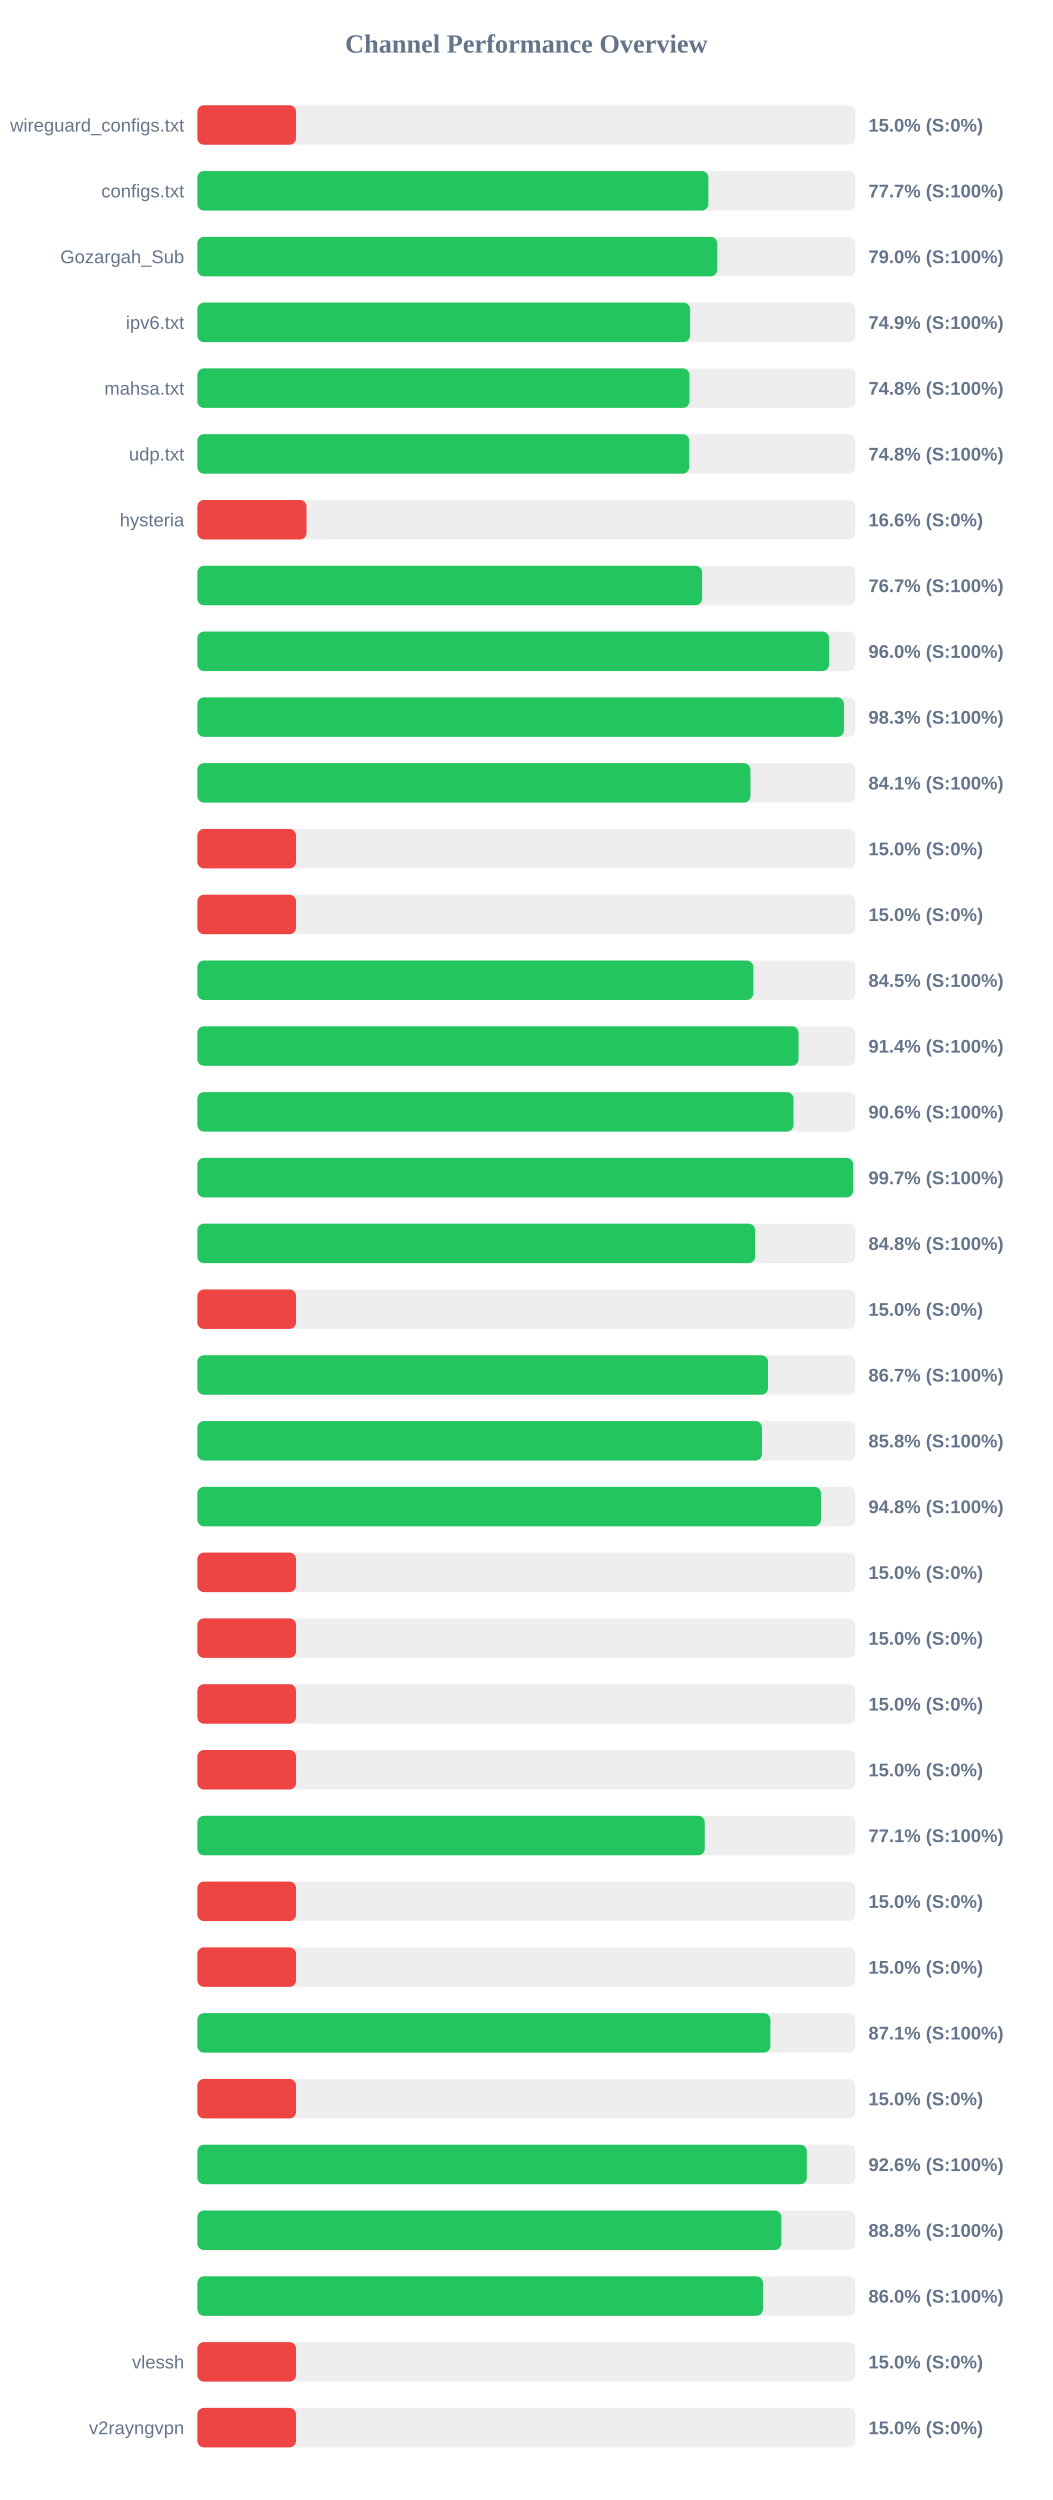
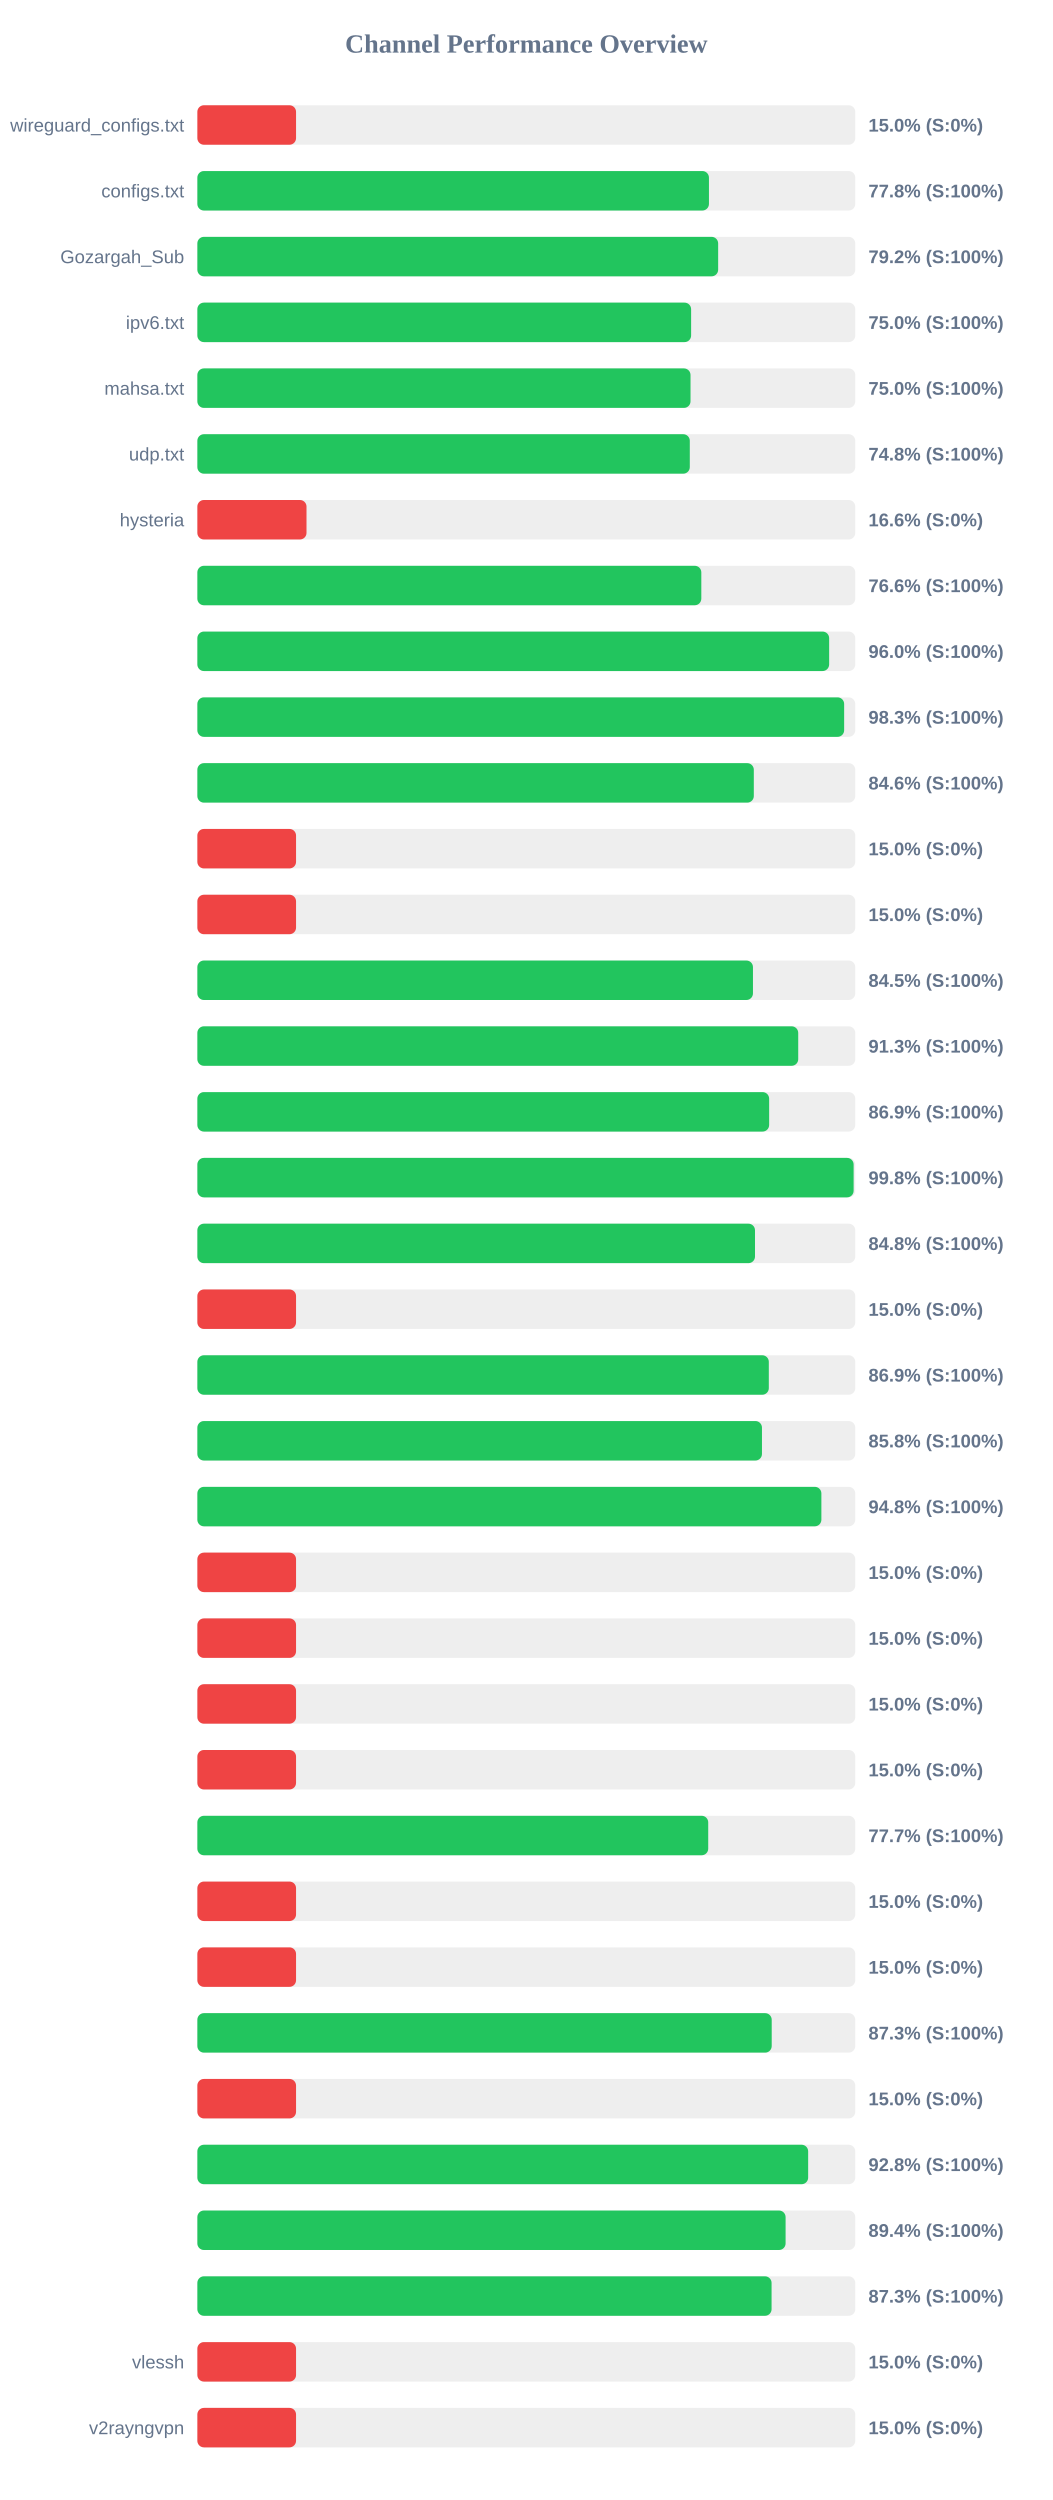
<svg xmlns="http://www.w3.org/2000/svg" width="800" height="1900" version="1.1">
  <style>
        .row { font: 14px Arial; fill: #64748b; }
        .score { font: bold 14px Arial; fill: #64748b; }
    </style>
  <text x="400" y="40" text-anchor="middle" font-size="20px" font-weight="bold" fill="#64748b">Channel Performance Overview</text>
  <rect x="150" y="80" width="500" height="30" fill="#eee" rx="5" />
  <rect x="150" y="80" width="75.0" height="30" fill="#ef4444" rx="5" />
  <text x="140" y="100" text-anchor="end" class="row">wireguard_configs.txt</text>
  <text x="660" y="100" text-anchor="start" class="score">15.0% (S:0%)</text>
  <rect x="150" y="130" width="500" height="30" fill="#eee" rx="5" />
-   <rect x="150" y="130" width="388.35" height="30" fill="#22c55e" rx="5" />
+   <rect x="150" y="130" width="388.8" height="30" fill="#22c55e" rx="5" />
  <text x="140" y="150" text-anchor="end" class="row">configs.txt</text>
-   <text x="660" y="150" text-anchor="start" class="score">77.7% (S:100%)</text>
+   <text x="660" y="150" text-anchor="start" class="score">77.8% (S:100%)</text>
  <rect x="150" y="180" width="500" height="30" fill="#eee" rx="5" />
-   <rect x="150" y="180" width="395.1" height="30" fill="#22c55e" rx="5" />
+   <rect x="150" y="180" width="395.8" height="30" fill="#22c55e" rx="5" />
  <text x="140" y="200" text-anchor="end" class="row">Gozargah_Sub</text>
-   <text x="660" y="200" text-anchor="start" class="score">79.0% (S:100%)</text>
+   <text x="660" y="200" text-anchor="start" class="score">79.2% (S:100%)</text>
  <rect x="150" y="230" width="500" height="30" fill="#eee" rx="5" />
-   <rect x="150" y="230" width="374.45" height="30" fill="#22c55e" rx="5" />
+   <rect x="150" y="230" width="375.25" height="30" fill="#22c55e" rx="5" />
  <text x="140" y="250" text-anchor="end" class="row">ipv6.txt</text>
-   <text x="660" y="250" text-anchor="start" class="score">74.9% (S:100%)</text>
+   <text x="660" y="250" text-anchor="start" class="score">75.0% (S:100%)</text>
  <rect x="150" y="280" width="500" height="30" fill="#eee" rx="5" />
-   <rect x="150" y="280" width="374.0" height="30" fill="#22c55e" rx="5" />
+   <rect x="150" y="280" width="374.8" height="30" fill="#22c55e" rx="5" />
  <text x="140" y="300" text-anchor="end" class="row">mahsa.txt</text>
-   <text x="660" y="300" text-anchor="start" class="score">74.8% (S:100%)</text>
+   <text x="660" y="300" text-anchor="start" class="score">75.0% (S:100%)</text>
  <rect x="150" y="330" width="500" height="30" fill="#eee" rx="5" />
-   <rect x="150" y="330" width="373.85" height="30" fill="#22c55e" rx="5" />
+   <rect x="150" y="330" width="374.25" height="30" fill="#22c55e" rx="5" />
  <text x="140" y="350" text-anchor="end" class="row">udp.txt</text>
  <text x="660" y="350" text-anchor="start" class="score">74.8% (S:100%)</text>
  <rect x="150" y="380" width="500" height="30" fill="#eee" rx="5" />
  <rect x="150" y="380" width="82.95" height="30" fill="#ef4444" rx="5" />
  <text x="140" y="400" text-anchor="end" class="row">hysteria</text>
  <text x="660" y="400" text-anchor="start" class="score">16.6% (S:0%)</text>
  <rect x="150" y="430" width="500" height="30" fill="#eee" rx="5" />
-   <rect x="150" y="430" width="383.6" height="30" fill="#22c55e" rx="5" />
+   <rect x="150" y="430" width="383.0" height="30" fill="#22c55e" rx="5" />
  <text x="140" y="450" text-anchor="end" class="row" />
-   <text x="660" y="450" text-anchor="start" class="score">76.7% (S:100%)</text>
+   <text x="660" y="450" text-anchor="start" class="score">76.6% (S:100%)</text>
  <rect x="150" y="480" width="500" height="30" fill="#eee" rx="5" />
-   <rect x="150" y="480" width="480.1" height="30" fill="#22c55e" rx="5" />
+   <rect x="150" y="480" width="480.15" height="30" fill="#22c55e" rx="5" />
  <text x="140" y="500" text-anchor="end" class="row" />
  <text x="660" y="500" text-anchor="start" class="score">96.0% (S:100%)</text>
  <rect x="150" y="530" width="500" height="30" fill="#eee" rx="5" />
-   <rect x="150" y="530" width="491.4" height="30" fill="#22c55e" rx="5" />
+   <rect x="150" y="530" width="491.55" height="30" fill="#22c55e" rx="5" />
  <text x="140" y="550" text-anchor="end" class="row" />
  <text x="660" y="550" text-anchor="start" class="score">98.3% (S:100%)</text>
  <rect x="150" y="580" width="500" height="30" fill="#eee" rx="5" />
-   <rect x="150" y="580" width="420.35" height="30" fill="#22c55e" rx="5" />
+   <rect x="150" y="580" width="422.9" height="30" fill="#22c55e" rx="5" />
  <text x="140" y="600" text-anchor="end" class="row" />
-   <text x="660" y="600" text-anchor="start" class="score">84.1% (S:100%)</text>
+   <text x="660" y="600" text-anchor="start" class="score">84.6% (S:100%)</text>
  <rect x="150" y="630" width="500" height="30" fill="#eee" rx="5" />
  <rect x="150" y="630" width="75.0" height="30" fill="#ef4444" rx="5" />
  <text x="140" y="650" text-anchor="end" class="row" />
  <text x="660" y="650" text-anchor="start" class="score">15.0% (S:0%)</text>
  <rect x="150" y="680" width="500" height="30" fill="#eee" rx="5" />
  <rect x="150" y="680" width="75.0" height="30" fill="#ef4444" rx="5" />
  <text x="140" y="700" text-anchor="end" class="row" />
  <text x="660" y="700" text-anchor="start" class="score">15.0% (S:0%)</text>
  <rect x="150" y="730" width="500" height="30" fill="#eee" rx="5" />
-   <rect x="150" y="730" width="422.55" height="30" fill="#22c55e" rx="5" />
+   <rect x="150" y="730" width="422.25" height="30" fill="#22c55e" rx="5" />
  <text x="140" y="750" text-anchor="end" class="row" />
  <text x="660" y="750" text-anchor="start" class="score">84.5% (S:100%)</text>
  <rect x="150" y="780" width="500" height="30" fill="#eee" rx="5" />
-   <rect x="150" y="780" width="456.9" height="30" fill="#22c55e" rx="5" />
+   <rect x="150" y="780" width="456.65" height="30" fill="#22c55e" rx="5" />
  <text x="140" y="800" text-anchor="end" class="row" />
-   <text x="660" y="800" text-anchor="start" class="score">91.4% (S:100%)</text>
+   <text x="660" y="800" text-anchor="start" class="score">91.3% (S:100%)</text>
  <rect x="150" y="830" width="500" height="30" fill="#eee" rx="5" />
-   <rect x="150" y="830" width="453.05" height="30" fill="#22c55e" rx="5" />
+   <rect x="150" y="830" width="434.55" height="30" fill="#22c55e" rx="5" />
  <text x="140" y="850" text-anchor="end" class="row" />
-   <text x="660" y="850" text-anchor="start" class="score">90.6% (S:100%)</text>
+   <text x="660" y="850" text-anchor="start" class="score">86.9% (S:100%)</text>
  <rect x="150" y="880" width="500" height="30" fill="#eee" rx="5" />
-   <rect x="150" y="880" width="498.35" height="30" fill="#22c55e" rx="5" />
+   <rect x="150" y="880" width="498.75" height="30" fill="#22c55e" rx="5" />
  <text x="140" y="900" text-anchor="end" class="row" />
-   <text x="660" y="900" text-anchor="start" class="score">99.7% (S:100%)</text>
+   <text x="660" y="900" text-anchor="start" class="score">99.8% (S:100%)</text>
  <rect x="150" y="930" width="500" height="30" fill="#eee" rx="5" />
-   <rect x="150" y="930" width="423.9" height="30" fill="#22c55e" rx="5" />
+   <rect x="150" y="930" width="423.8" height="30" fill="#22c55e" rx="5" />
  <text x="140" y="950" text-anchor="end" class="row" />
  <text x="660" y="950" text-anchor="start" class="score">84.8% (S:100%)</text>
  <rect x="150" y="980" width="500" height="30" fill="#eee" rx="5" />
  <rect x="150" y="980" width="75.0" height="30" fill="#ef4444" rx="5" />
  <text x="140" y="1000" text-anchor="end" class="row" />
  <text x="660" y="1000" text-anchor="start" class="score">15.0% (S:0%)</text>
  <rect x="150" y="1030" width="500" height="30" fill="#eee" rx="5" />
-   <rect x="150" y="1030" width="433.7" height="30" fill="#22c55e" rx="5" />
+   <rect x="150" y="1030" width="434.3" height="30" fill="#22c55e" rx="5" />
  <text x="140" y="1050" text-anchor="end" class="row" />
-   <text x="660" y="1050" text-anchor="start" class="score">86.7% (S:100%)</text>
+   <text x="660" y="1050" text-anchor="start" class="score">86.9% (S:100%)</text>
  <rect x="150" y="1080" width="500" height="30" fill="#eee" rx="5" />
  <rect x="150" y="1080" width="429.1" height="30" fill="#22c55e" rx="5" />
  <text x="140" y="1100" text-anchor="end" class="row" />
  <text x="660" y="1100" text-anchor="start" class="score">85.8% (S:100%)</text>
  <rect x="150" y="1130" width="500" height="30" fill="#eee" rx="5" />
-   <rect x="150" y="1130" width="473.95" height="30" fill="#22c55e" rx="5" />
+   <rect x="150" y="1130" width="474.25" height="30" fill="#22c55e" rx="5" />
  <text x="140" y="1150" text-anchor="end" class="row" />
  <text x="660" y="1150" text-anchor="start" class="score">94.8% (S:100%)</text>
  <rect x="150" y="1180" width="500" height="30" fill="#eee" rx="5" />
  <rect x="150" y="1180" width="75.0" height="30" fill="#ef4444" rx="5" />
  <text x="140" y="1200" text-anchor="end" class="row" />
  <text x="660" y="1200" text-anchor="start" class="score">15.0% (S:0%)</text>
  <rect x="150" y="1230" width="500" height="30" fill="#eee" rx="5" />
  <rect x="150" y="1230" width="75.0" height="30" fill="#ef4444" rx="5" />
  <text x="140" y="1250" text-anchor="end" class="row" />
  <text x="660" y="1250" text-anchor="start" class="score">15.0% (S:0%)</text>
  <rect x="150" y="1280" width="500" height="30" fill="#eee" rx="5" />
  <rect x="150" y="1280" width="75.0" height="30" fill="#ef4444" rx="5" />
  <text x="140" y="1300" text-anchor="end" class="row" />
  <text x="660" y="1300" text-anchor="start" class="score">15.0% (S:0%)</text>
  <rect x="150" y="1330" width="500" height="30" fill="#eee" rx="5" />
  <rect x="150" y="1330" width="75.0" height="30" fill="#ef4444" rx="5" />
  <text x="140" y="1350" text-anchor="end" class="row" />
  <text x="660" y="1350" text-anchor="start" class="score">15.0% (S:0%)</text>
  <rect x="150" y="1380" width="500" height="30" fill="#eee" rx="5" />
-   <rect x="150" y="1380" width="385.6" height="30" fill="#22c55e" rx="5" />
+   <rect x="150" y="1380" width="388.25" height="30" fill="#22c55e" rx="5" />
  <text x="140" y="1400" text-anchor="end" class="row" />
-   <text x="660" y="1400" text-anchor="start" class="score">77.1% (S:100%)</text>
+   <text x="660" y="1400" text-anchor="start" class="score">77.7% (S:100%)</text>
  <rect x="150" y="1430" width="500" height="30" fill="#eee" rx="5" />
  <rect x="150" y="1430" width="75.0" height="30" fill="#ef4444" rx="5" />
  <text x="140" y="1450" text-anchor="end" class="row" />
  <text x="660" y="1450" text-anchor="start" class="score">15.0% (S:0%)</text>
  <rect x="150" y="1480" width="500" height="30" fill="#eee" rx="5" />
  <rect x="150" y="1480" width="75.0" height="30" fill="#ef4444" rx="5" />
  <text x="140" y="1500" text-anchor="end" class="row" />
  <text x="660" y="1500" text-anchor="start" class="score">15.0% (S:0%)</text>
  <rect x="150" y="1530" width="500" height="30" fill="#eee" rx="5" />
-   <rect x="150" y="1530" width="435.5" height="30" fill="#22c55e" rx="5" />
+   <rect x="150" y="1530" width="436.5" height="30" fill="#22c55e" rx="5" />
  <text x="140" y="1550" text-anchor="end" class="row" />
-   <text x="660" y="1550" text-anchor="start" class="score">87.1% (S:100%)</text>
+   <text x="660" y="1550" text-anchor="start" class="score">87.3% (S:100%)</text>
  <rect x="150" y="1580" width="500" height="30" fill="#eee" rx="5" />
  <rect x="150" y="1580" width="75.0" height="30" fill="#ef4444" rx="5" />
  <text x="140" y="1600" text-anchor="end" class="row" />
  <text x="660" y="1600" text-anchor="start" class="score">15.0% (S:0%)</text>
  <rect x="150" y="1630" width="500" height="30" fill="#eee" rx="5" />
-   <rect x="150" y="1630" width="463.2" height="30" fill="#22c55e" rx="5" />
+   <rect x="150" y="1630" width="464.2" height="30" fill="#22c55e" rx="5" />
  <text x="140" y="1650" text-anchor="end" class="row" />
-   <text x="660" y="1650" text-anchor="start" class="score">92.6% (S:100%)</text>
+   <text x="660" y="1650" text-anchor="start" class="score">92.8% (S:100%)</text>
  <rect x="150" y="1680" width="500" height="30" fill="#eee" rx="5" />
-   <rect x="150" y="1680" width="443.8" height="30" fill="#22c55e" rx="5" />
+   <rect x="150" y="1680" width="447.05" height="30" fill="#22c55e" rx="5" />
  <text x="140" y="1700" text-anchor="end" class="row" />
-   <text x="660" y="1700" text-anchor="start" class="score">88.8% (S:100%)</text>
+   <text x="660" y="1700" text-anchor="start" class="score">89.4% (S:100%)</text>
  <rect x="150" y="1730" width="500" height="30" fill="#eee" rx="5" />
-   <rect x="150" y="1730" width="429.85" height="30" fill="#22c55e" rx="5" />
+   <rect x="150" y="1730" width="436.4" height="30" fill="#22c55e" rx="5" />
  <text x="140" y="1750" text-anchor="end" class="row" />
-   <text x="660" y="1750" text-anchor="start" class="score">86.0% (S:100%)</text>
+   <text x="660" y="1750" text-anchor="start" class="score">87.3% (S:100%)</text>
  <rect x="150" y="1780" width="500" height="30" fill="#eee" rx="5" />
  <rect x="150" y="1780" width="75.0" height="30" fill="#ef4444" rx="5" />
  <text x="140" y="1800" text-anchor="end" class="row">vlessh</text>
  <text x="660" y="1800" text-anchor="start" class="score">15.0% (S:0%)</text>
  <rect x="150" y="1830" width="500" height="30" fill="#eee" rx="5" />
  <rect x="150" y="1830" width="75.0" height="30" fill="#ef4444" rx="5" />
  <text x="140" y="1850" text-anchor="end" class="row">v2rayngvpn</text>
  <text x="660" y="1850" text-anchor="start" class="score">15.0% (S:0%)</text>
</svg>
